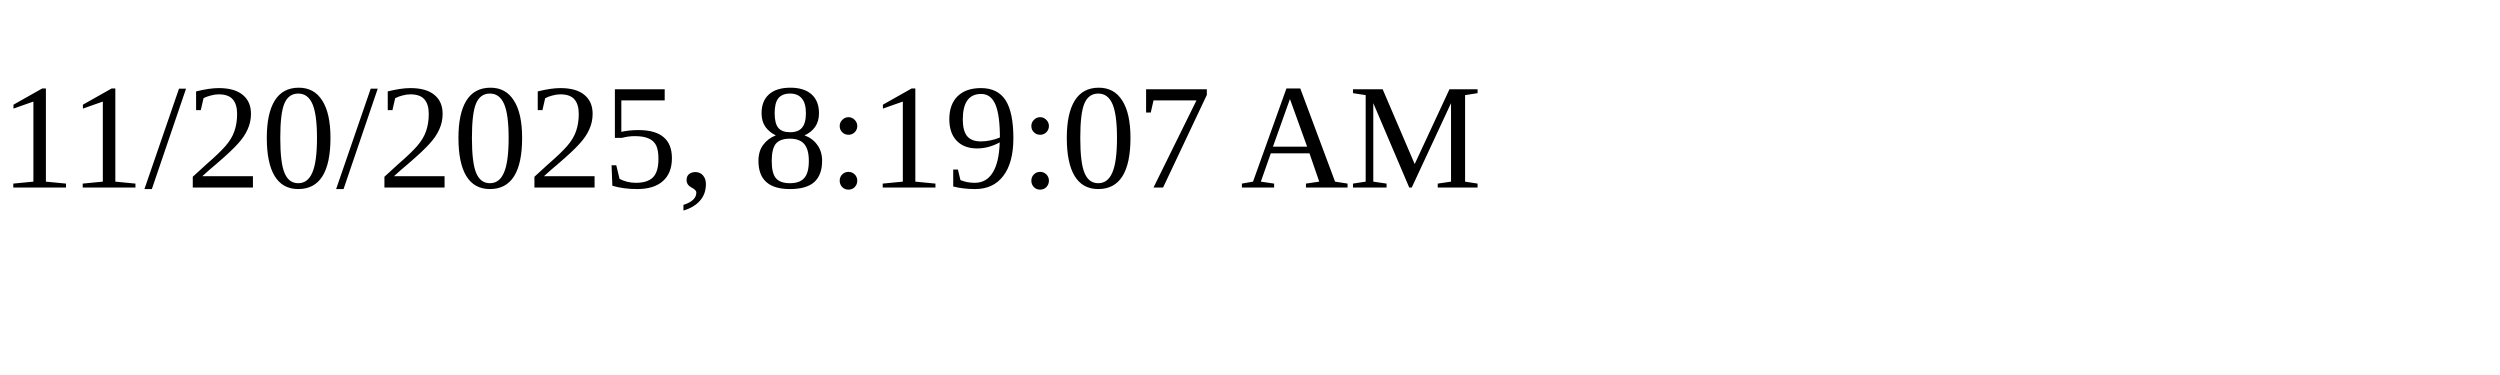
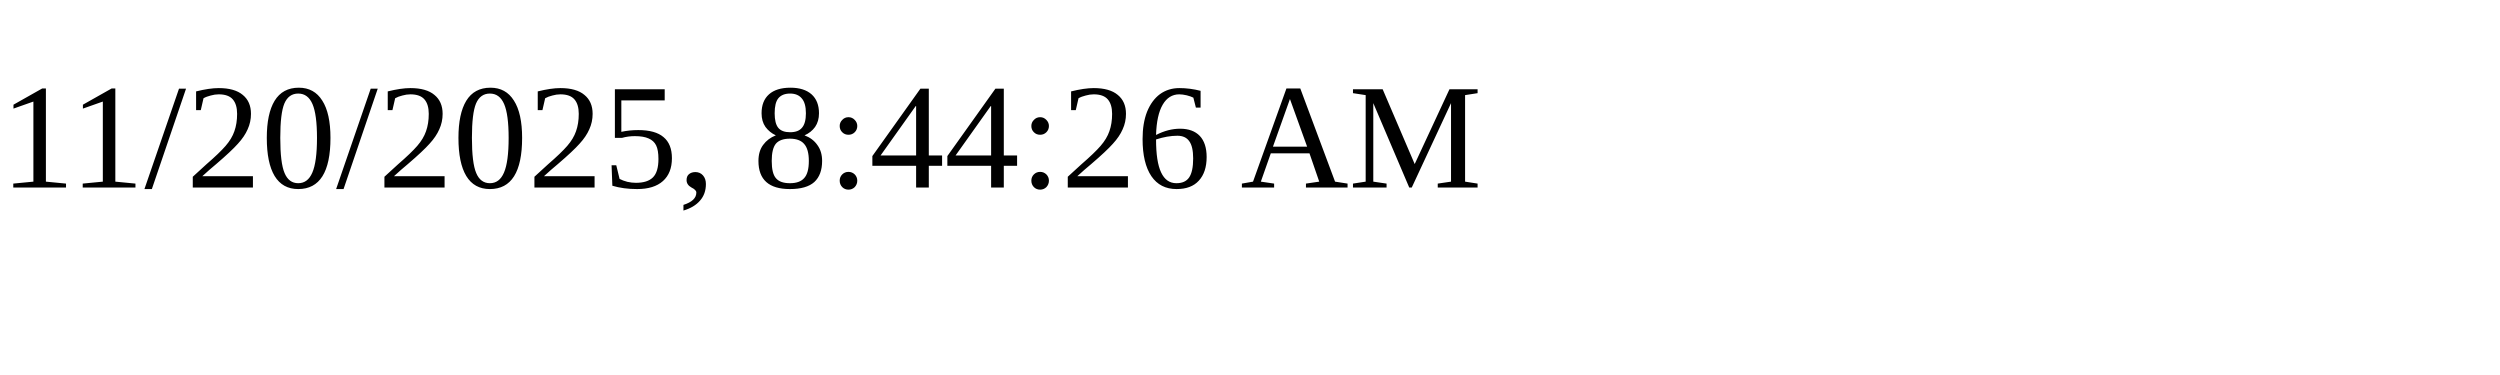
<svg xmlns="http://www.w3.org/2000/svg" height="30" width="200">
-   <text x="0" y="15">11/20/2025, 8:19:07 AM</text>
+   <text x="0" y="15">11/20/2025, 8:44:26 AM</text>
</svg>
